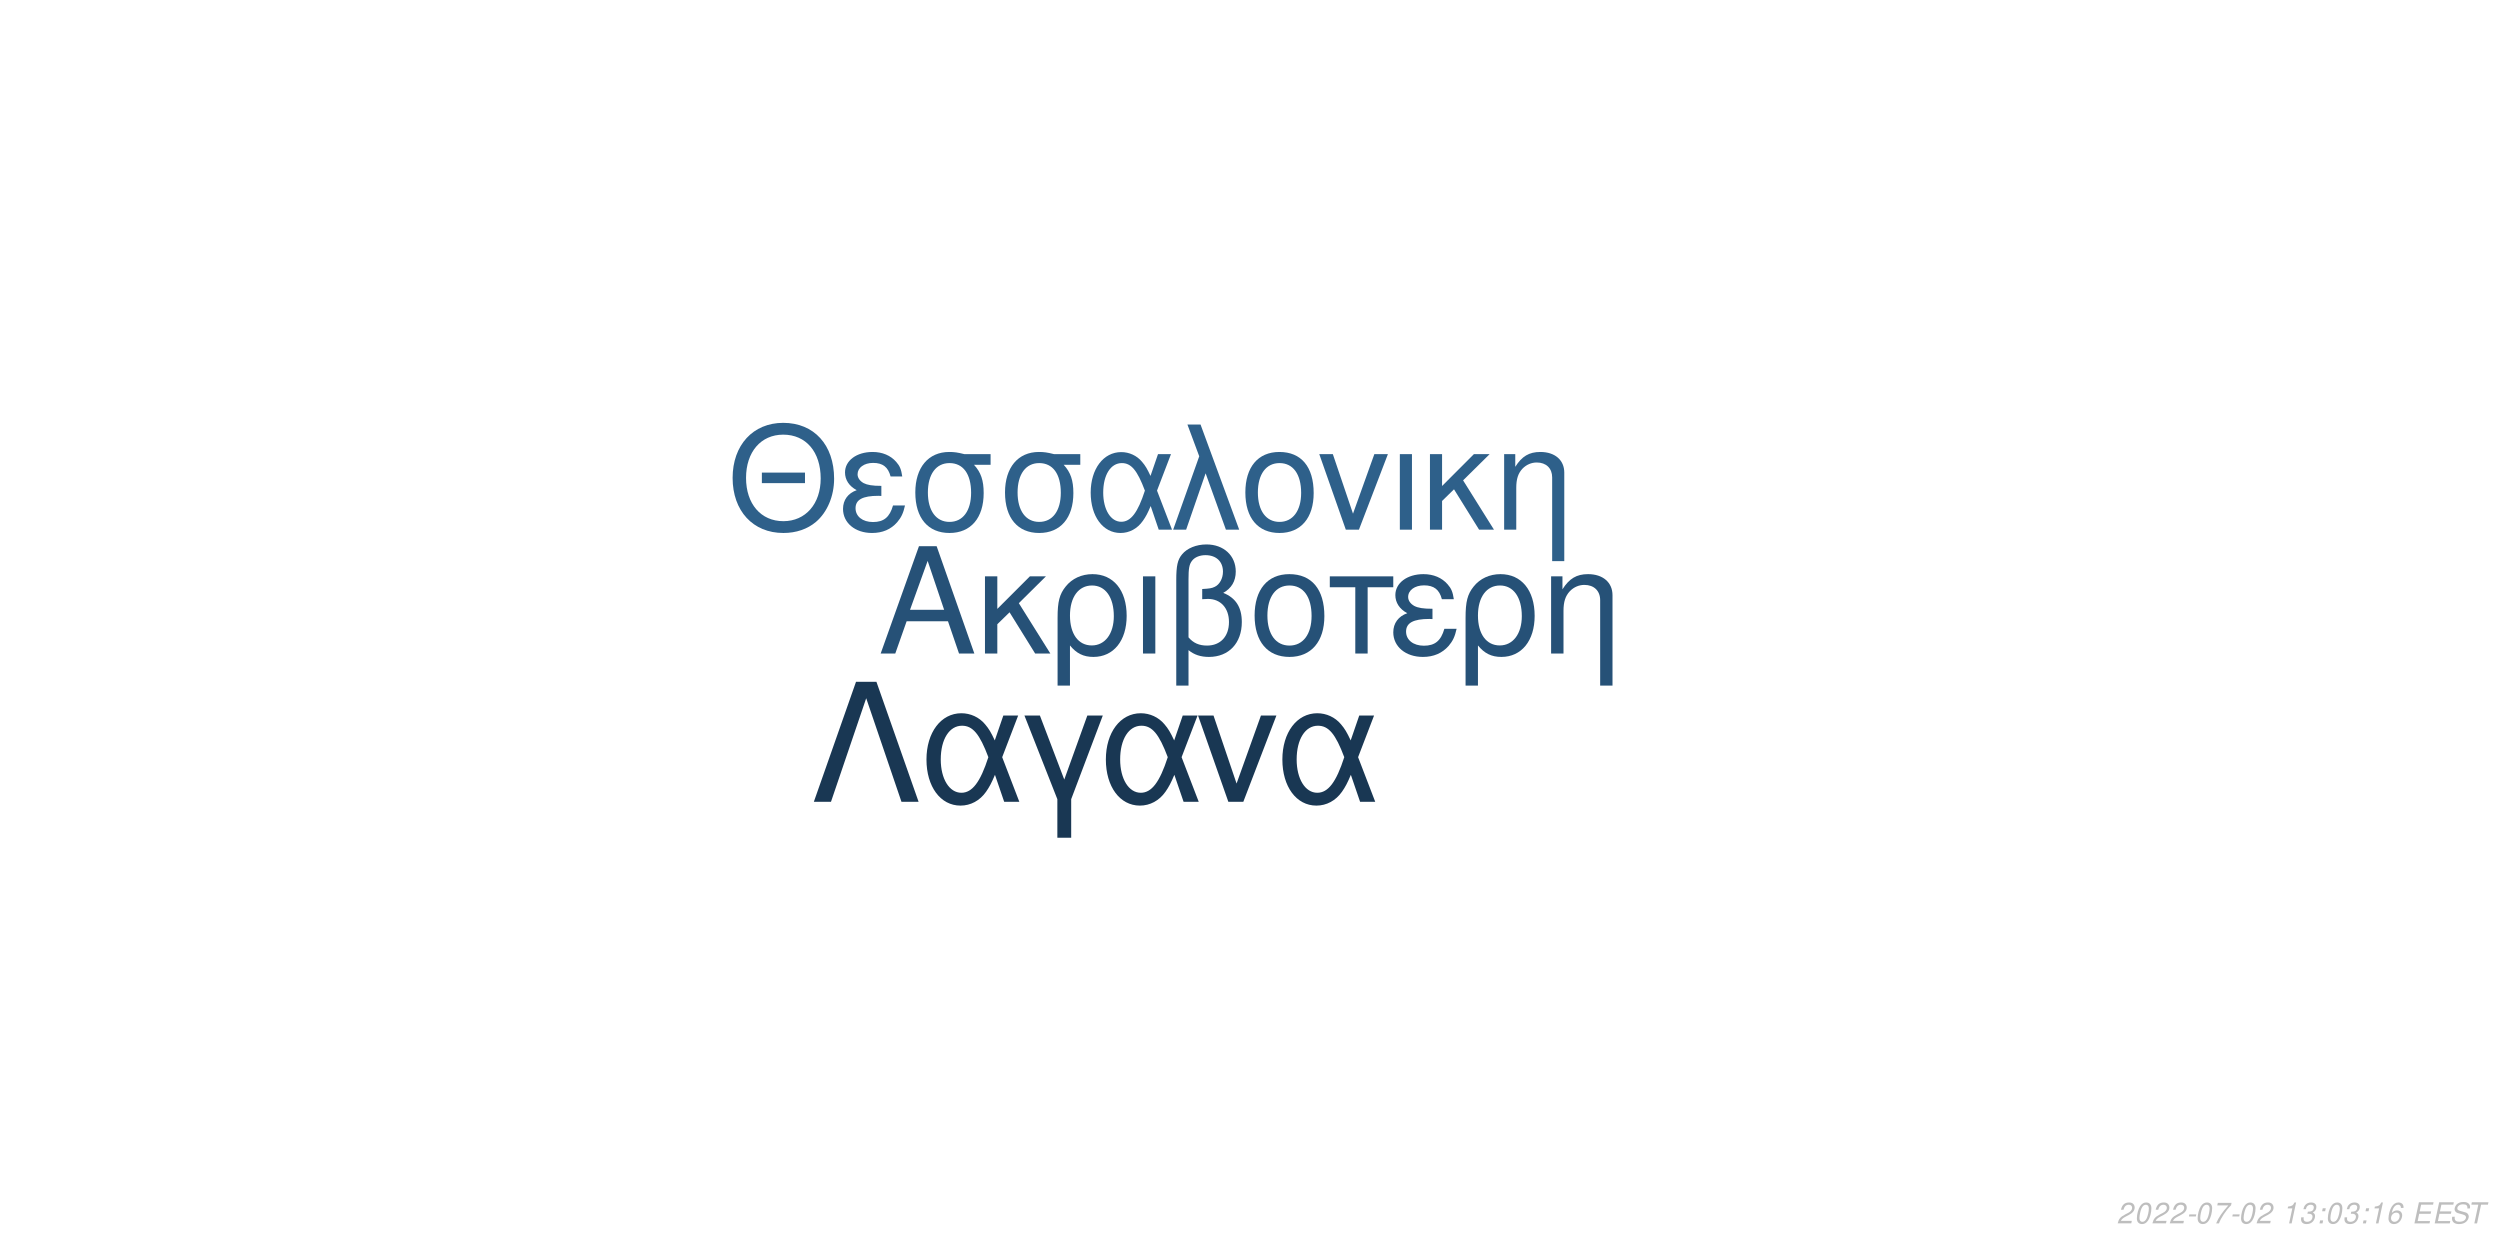
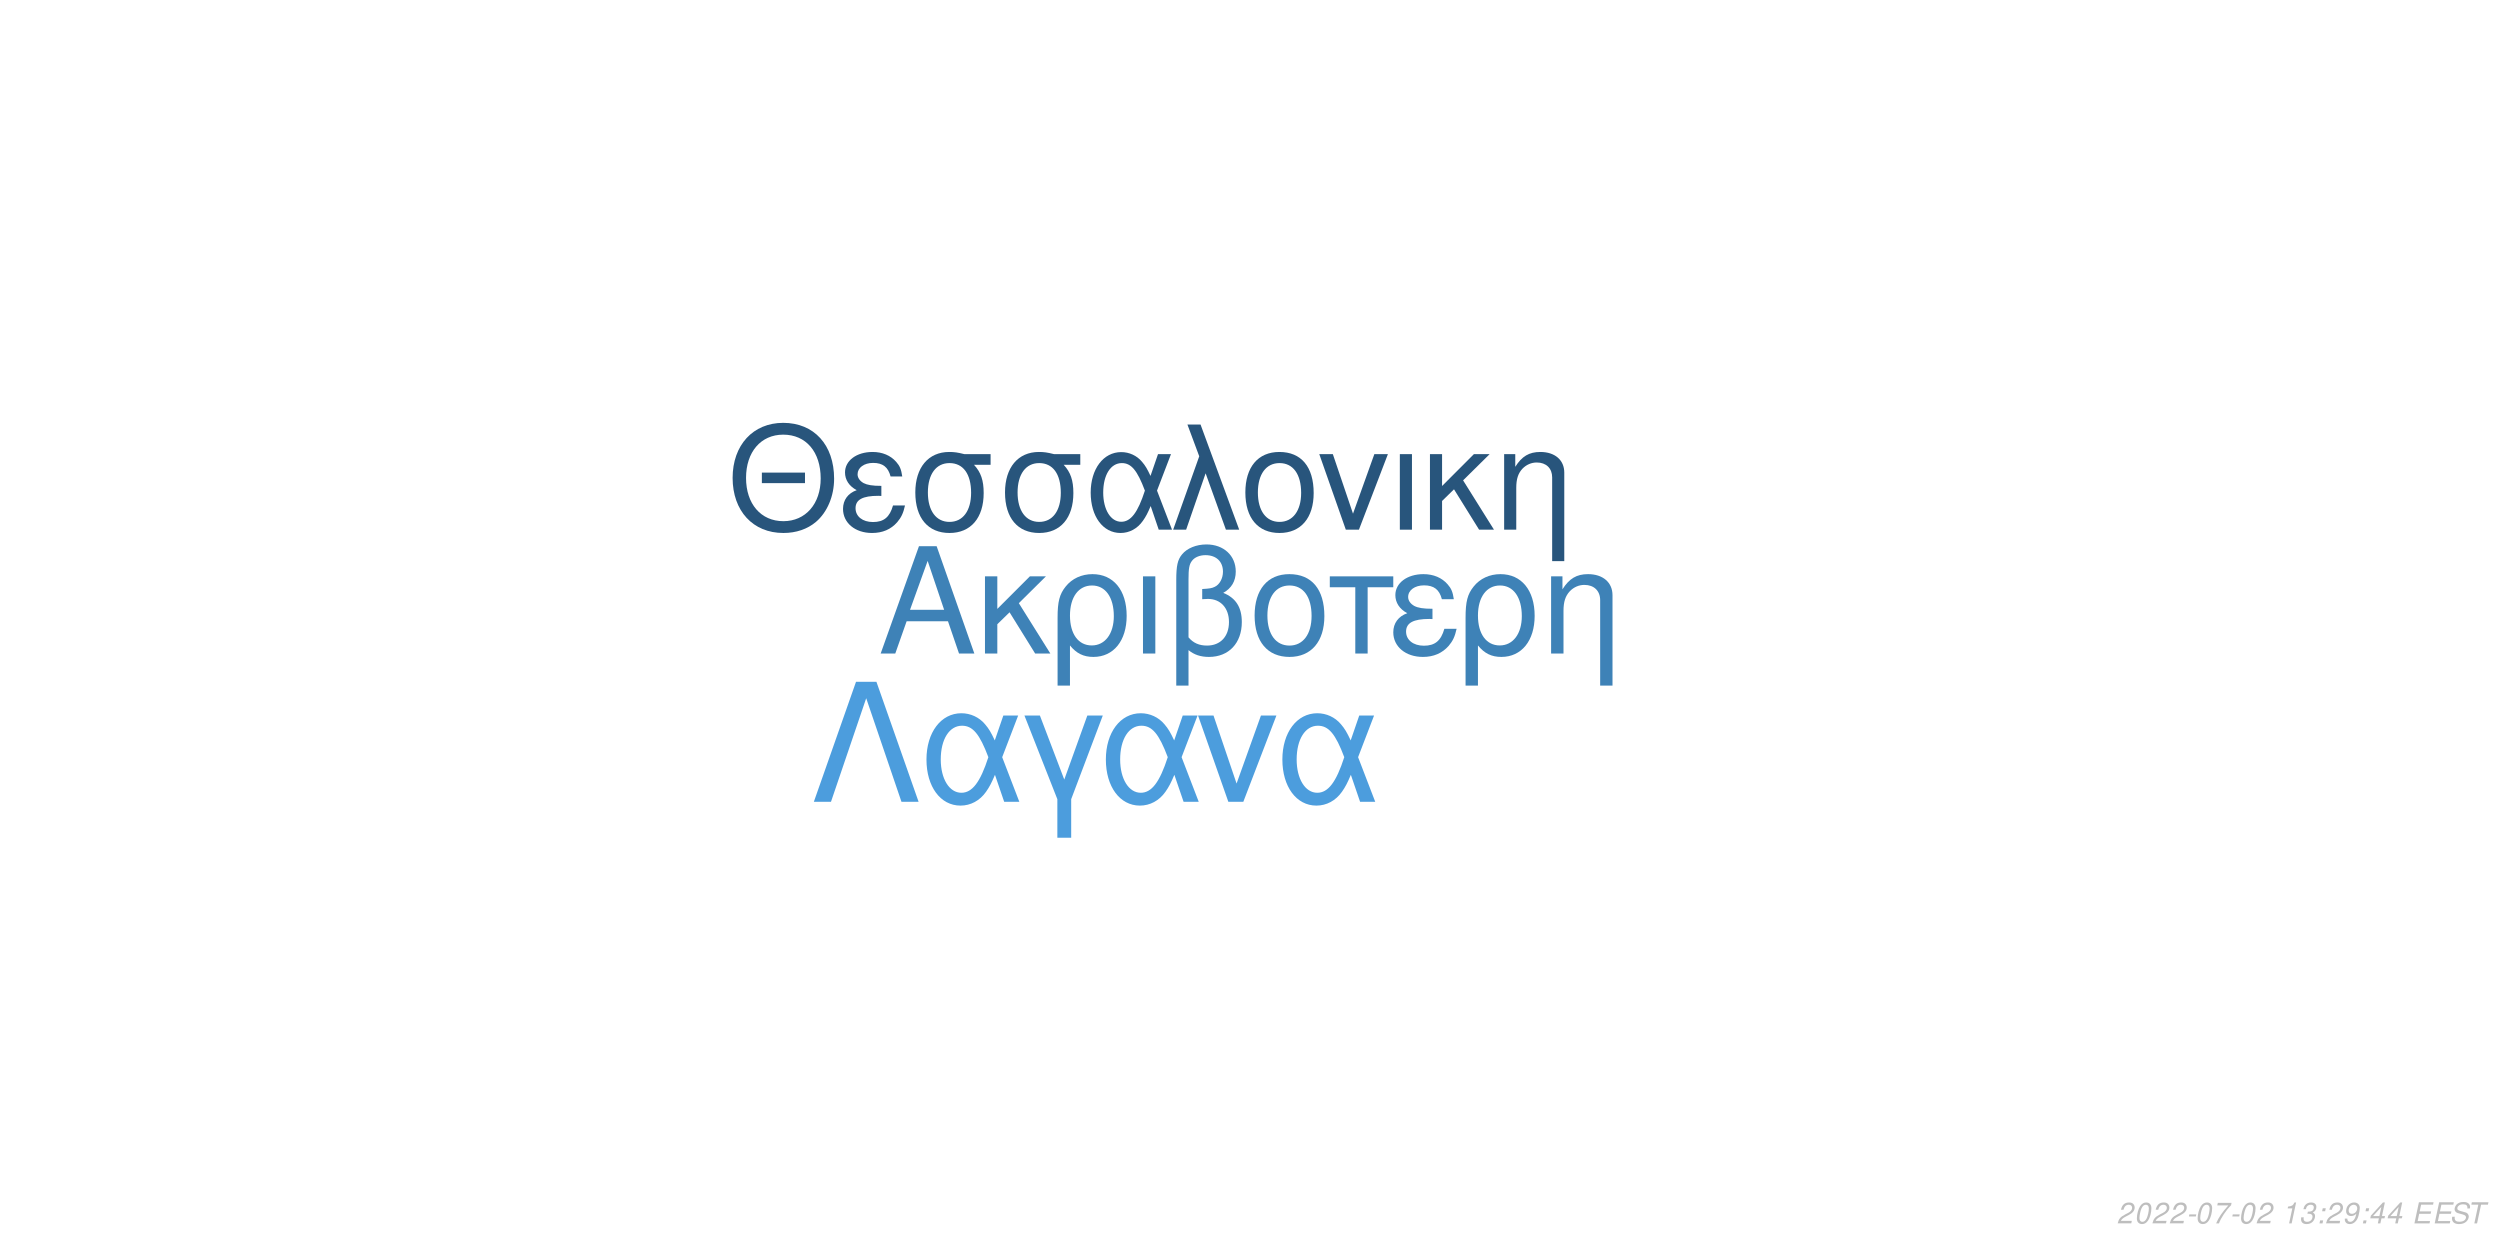
<svg xmlns="http://www.w3.org/2000/svg" xmlns:xlink="http://www.w3.org/1999/xlink" width="864pt" height="432pt" viewBox="0 0 864 432" version="1.1">
  <defs>
    <g>
      <symbol overflow="visible" id="glyph0-0">
        <path style="stroke:none;" d="" />
      </symbol>
      <symbol overflow="visible" id="glyph0-1">
        <path style="stroke:none;" d="M 24.125 -11.141 L 27.938 0 L 33.234 0 L 20.203 -37.094 L 14.094 -37.094 L 0.859 0 L 5.906 0 L 9.828 -11.141 Z M 22.797 -15.109 L 11 -15.109 L 17.094 -32.016 Z M 22.797 -15.109 " />
      </symbol>
      <symbol overflow="visible" id="glyph0-2">
        <path style="stroke:none;" d="M 7.172 -15.422 L 7.172 -26.672 L 2.906 -26.672 L 2.906 0 L 7.172 0 L 7.172 -10.125 L 11.406 -14.25 L 20.25 0 L 25.5 0 L 14.609 -17.406 L 23.969 -26.672 L 18.422 -26.672 Z M 7.172 -15.422 " />
      </symbol>
      <symbol overflow="visible" id="glyph0-3">
        <path style="stroke:none;" d="M 3 11.094 L 7.281 11.094 L 7.281 -2.797 C 9.516 -0.047 11.953 1.172 15.375 1.172 C 22.344 1.172 26.875 -4.422 26.875 -13.031 C 26.875 -21.891 22.297 -27.438 15.062 -27.438 C 11.297 -27.438 7.984 -25.906 5.797 -23.156 C 3.672 -20.516 3 -17.969 3 -12.359 Z M 14.906 -23.516 C 19.547 -23.516 22.438 -19.438 22.438 -12.922 C 22.438 -6.812 19.391 -2.797 14.812 -2.797 C 10.172 -2.797 7.281 -6.766 7.281 -13.125 C 7.281 -19.484 10.234 -23.516 14.906 -23.516 Z M 14.906 -23.516 " />
      </symbol>
      <symbol overflow="visible" id="glyph0-4">
        <path style="stroke:none;" d="M 3.516 0 L 7.781 0 L 7.781 -26.672 L 3.516 -26.672 Z M 3.516 0 " />
      </symbol>
      <symbol overflow="visible" id="glyph0-5">
        <path style="stroke:none;" d="M 4.016 11.094 L 8.25 11.094 L 8.25 -1.172 C 10.172 0.406 12.422 1.172 15.312 1.172 C 22.188 1.172 26.672 -3.609 26.672 -10.891 C 26.672 -15.984 24.578 -19.234 20.25 -20.969 C 23.109 -22.547 24.578 -25.031 24.578 -28.344 C 24.578 -33.844 20.406 -37.703 14.453 -37.703 C 10.938 -37.703 7.734 -36.391 6 -34.25 C 4.484 -32.422 4.016 -30.328 4.016 -25.391 Z M 8.25 -25.656 C 8.25 -29.359 8.5 -30.844 9.469 -32.062 C 10.375 -33.281 12.156 -34 14.094 -34 C 17.812 -34 20.156 -31.812 20.156 -28.297 C 20.156 -25.953 18.984 -23.812 17.297 -23.047 C 16.281 -22.547 15.469 -22.438 12.984 -22.297 L 12.984 -18.781 C 13.734 -18.828 14.344 -18.875 14.969 -18.875 C 19.344 -18.875 22.234 -15.719 22.234 -10.891 C 22.234 -5.906 19.281 -2.75 14.656 -2.75 C 11.953 -2.75 9.922 -3.609 8.25 -5.594 Z M 8.25 -25.656 " />
      </symbol>
      <symbol overflow="visible" id="glyph0-6">
        <path style="stroke:none;" d="M 14.094 -27.438 C 6.562 -27.438 2.094 -22.094 2.094 -13.125 C 2.094 -4.125 6.562 1.172 14.141 1.172 C 21.672 1.172 26.203 -4.172 26.203 -12.922 C 26.203 -22.188 21.828 -27.438 14.094 -27.438 Z M 14.141 -23.516 C 18.938 -23.516 21.781 -19.594 21.781 -12.984 C 21.781 -6.672 18.828 -2.75 14.141 -2.75 C 9.422 -2.75 6.516 -6.672 6.516 -13.125 C 6.516 -19.594 9.422 -23.516 14.141 -23.516 Z M 14.141 -23.516 " />
      </symbol>
      <symbol overflow="visible" id="glyph0-7">
        <path style="stroke:none;" d="M 7.891 0 L 12.156 0 L 12.156 -22.906 L 21.016 -22.906 L 21.016 -26.672 L -0.922 -26.672 L -0.922 -22.906 L 7.891 -22.906 Z M 7.891 0 " />
      </symbol>
      <symbol overflow="visible" id="glyph0-8">
        <path style="stroke:none;" d="M 14.562 -15.469 C 11.344 -15.469 9.562 -15.781 8.297 -16.438 C 6.922 -17.203 6.156 -18.328 6.156 -19.547 C 6.156 -21.891 8.453 -23.562 11.656 -23.562 C 15.062 -23.562 16.953 -22.094 17.812 -18.781 L 21.938 -18.781 C 21.578 -21.266 21.062 -22.5 19.797 -23.922 C 17.812 -26.203 14.906 -27.438 11.453 -27.438 C 5.797 -27.438 1.734 -24.375 1.734 -20.203 C 1.734 -17.609 3.156 -15.375 5.859 -13.938 C 2.797 -12.875 1.016 -10.484 1.016 -7.328 C 1.016 -2.391 5.297 1.172 11.25 1.172 C 14.969 1.172 17.906 -0.109 20.156 -2.641 C 21.578 -4.328 22.297 -5.797 22.906 -8.547 L 18.672 -8.547 C 17.5 -4.422 15.422 -2.703 11.609 -2.703 C 7.938 -2.703 5.438 -4.688 5.438 -7.578 C 5.438 -10.578 7.938 -11.953 13.484 -11.953 C 13.641 -11.953 14.094 -11.953 14.562 -11.906 Z M 14.562 -15.469 " />
      </symbol>
      <symbol overflow="visible" id="glyph0-9">
        <path style="stroke:none;" d="M 3.562 -26.672 L 3.562 0 L 7.844 0 L 7.844 -14.703 C 7.844 -17.906 8.5 -19.891 10.031 -21.531 C 11.406 -22.953 13.188 -23.719 15.062 -23.719 C 18.375 -23.719 20.516 -21.672 20.516 -18.469 L 20.516 11.094 L 24.781 11.094 L 24.781 -20.156 C 24.781 -24.578 21.469 -27.438 16.328 -27.438 C 12.359 -27.438 9.828 -25.906 7.484 -22.188 L 7.484 -26.672 Z M 3.562 -26.672 " />
      </symbol>
      <symbol overflow="visible" id="glyph1-0">
        <path style="stroke:none;" d="" />
      </symbol>
      <symbol overflow="visible" id="glyph1-1">
        <path style="stroke:none;" d="M 26.859 -19.734 L 11.953 -19.734 L 11.953 -16.094 L 26.859 -16.094 Z M 19.328 -36.922 C 8.922 -36.922 1.844 -29.25 1.844 -17.891 C 1.844 -6.484 8.875 1.141 19.391 1.141 C 23.812 1.141 27.703 -0.203 30.641 -2.688 C 34.578 -6.031 36.922 -11.656 36.922 -17.594 C 36.922 -29.297 30 -36.922 19.328 -36.922 Z M 19.328 -32.844 C 27.203 -32.844 32.281 -26.906 32.281 -17.688 C 32.281 -8.922 27.062 -2.938 19.391 -2.938 C 11.609 -2.938 6.484 -8.922 6.484 -17.891 C 6.484 -26.859 11.609 -32.844 19.328 -32.844 Z M 19.328 -32.844 " />
      </symbol>
      <symbol overflow="visible" id="glyph1-2">
        <path style="stroke:none;" d="M 14.25 -15.141 C 11.109 -15.141 9.375 -15.453 8.125 -16.094 C 6.781 -16.844 6.031 -17.938 6.031 -19.141 C 6.031 -21.422 8.266 -23.078 11.406 -23.078 C 14.75 -23.078 16.594 -21.625 17.438 -18.391 L 21.469 -18.391 C 21.125 -20.828 20.625 -22.031 19.391 -23.422 C 17.438 -25.656 14.594 -26.859 11.219 -26.859 C 5.688 -26.859 1.688 -23.875 1.688 -19.781 C 1.688 -17.234 3.094 -15.047 5.734 -13.656 C 2.734 -12.609 1 -10.266 1 -7.172 C 1 -2.344 5.188 1.141 11.016 1.141 C 14.656 1.141 17.547 -0.094 19.734 -2.594 C 21.125 -4.234 21.828 -5.688 22.422 -8.375 L 18.281 -8.375 C 17.141 -4.328 15.094 -2.641 11.359 -2.641 C 7.766 -2.641 5.328 -4.578 5.328 -7.422 C 5.328 -10.359 7.766 -11.703 13.203 -11.703 C 13.359 -11.703 13.797 -11.703 14.25 -11.656 Z M 14.25 -15.141 " />
      </symbol>
      <symbol overflow="visible" id="glyph1-3">
        <path style="stroke:none;" d="M 29 -26.109 L 19.938 -26.109 C 17.594 -26.703 16.438 -26.859 14.703 -26.859 C 7.469 -26.859 2.984 -21.469 2.984 -12.859 C 2.984 -4.031 7.375 1.141 14.797 1.141 C 22.172 1.141 26.609 -4.078 26.609 -12.656 C 26.609 -17.047 25.656 -19.828 23.266 -22.422 L 29 -22.422 Z M 14.797 -23.016 C 19.531 -23.016 22.266 -19.234 22.266 -12.75 C 22.266 -6.531 19.438 -2.688 14.797 -2.688 C 10.172 -2.688 7.328 -6.531 7.328 -12.859 C 7.328 -19.188 10.172 -23.016 14.797 -23.016 Z M 14.797 -23.016 " />
      </symbol>
      <symbol overflow="visible" id="glyph1-4">
        <path style="stroke:none;" d="M 29.344 -26.109 L 24.859 -26.109 L 22.266 -18.578 C 21.125 -21.031 20.484 -22.125 19.328 -23.469 C 17.547 -25.609 14.906 -26.812 12.156 -26.812 C 5.984 -26.812 1.594 -20.984 1.594 -12.812 C 1.594 -4.578 5.828 1.141 11.906 1.141 C 14.953 1.141 17.734 -0.344 19.625 -3.047 C 20.672 -4.531 21.281 -5.688 22.328 -8.172 L 25.109 0 L 29.703 0 L 24.516 -13.5 Z M 20.328 -13.5 C 17.891 -5.922 15.453 -2.734 12.156 -2.734 C 8.516 -2.734 5.922 -6.922 5.922 -12.812 C 5.922 -18.938 8.516 -23.016 12.359 -23.016 C 15.594 -23.016 17.688 -20.531 20.328 -13.5 Z M 20.328 -13.5 " />
      </symbol>
      <symbol overflow="visible" id="glyph1-5">
        <path style="stroke:none;" d="M 1.094 0 L 5.578 0 L 12.312 -19.484 L 19.328 0 L 23.922 0 L 10.562 -36.328 L 6.031 -36.328 L 10.109 -25.359 Z M 1.094 0 " />
      </symbol>
      <symbol overflow="visible" id="glyph1-6">
        <path style="stroke:none;" d="M 13.797 -26.859 C 6.422 -26.859 2.047 -21.625 2.047 -12.859 C 2.047 -4.031 6.422 1.141 13.859 1.141 C 21.234 1.141 25.656 -4.078 25.656 -12.656 C 25.656 -21.719 21.375 -26.859 13.797 -26.859 Z M 13.859 -23.016 C 18.531 -23.016 21.328 -19.188 21.328 -12.703 C 21.328 -6.531 18.438 -2.688 13.859 -2.688 C 9.219 -2.688 6.375 -6.531 6.375 -12.859 C 6.375 -19.188 9.219 -23.016 13.859 -23.016 Z M 13.859 -23.016 " />
      </symbol>
      <symbol overflow="visible" id="glyph1-7">
        <path style="stroke:none;" d="M 14.297 0 L 24.312 -26.109 L 19.625 -26.109 L 12.25 -5.531 L 5.281 -26.109 L 0.594 -26.109 L 9.766 0 Z M 14.297 0 " />
      </symbol>
      <symbol overflow="visible" id="glyph1-8">
        <path style="stroke:none;" d="M 3.438 0 L 7.625 0 L 7.625 -26.109 L 3.438 -26.109 Z M 3.438 0 " />
      </symbol>
      <symbol overflow="visible" id="glyph1-9">
        <path style="stroke:none;" d="M 7.031 -15.094 L 7.031 -26.109 L 2.844 -26.109 L 2.844 0 L 7.031 0 L 7.031 -9.922 L 11.156 -13.953 L 19.828 0 L 24.969 0 L 14.297 -17.047 L 23.469 -26.109 L 18.031 -26.109 Z M 7.031 -15.094 " />
      </symbol>
      <symbol overflow="visible" id="glyph1-10">
        <path style="stroke:none;" d="M 3.484 -26.109 L 3.484 0 L 7.672 0 L 7.672 -14.406 C 7.672 -17.547 8.328 -19.484 9.812 -21.078 C 11.156 -22.469 12.906 -23.219 14.75 -23.219 C 17.984 -23.219 20.078 -21.234 20.078 -18.094 L 20.078 10.859 L 24.266 10.859 L 24.266 -19.734 C 24.266 -24.062 21.031 -26.859 16 -26.859 C 12.109 -26.859 9.609 -25.359 7.328 -21.719 L 7.328 -26.109 Z M 3.484 -26.109 " />
      </symbol>
      <symbol overflow="visible" id="glyph2-0">
        <path style="stroke:none;" d="" />
      </symbol>
      <symbol overflow="visible" id="glyph2-1">
        <path style="stroke:none;" d="M 22.531 -41.484 L 15.484 -41.484 L 0.906 0 L 6.828 0 L 19 -35.797 L 31.188 0 L 37.109 0 Z M 22.531 -41.484 " />
      </symbol>
      <symbol overflow="visible" id="glyph2-2">
        <path style="stroke:none;" d="M 33.516 -29.812 L 28.391 -29.812 L 25.438 -21.219 C 24.125 -24.016 23.391 -25.266 22.078 -26.797 C 20.031 -29.25 17.016 -30.609 13.891 -30.609 C 6.828 -30.609 1.828 -23.953 1.828 -14.625 C 1.828 -5.234 6.656 1.312 13.594 1.312 C 17.078 1.312 20.266 -0.391 22.422 -3.469 C 23.609 -5.172 24.297 -6.484 25.5 -9.328 L 28.688 0 L 33.922 0 L 28 -15.422 Z M 23.219 -15.422 C 20.422 -6.766 17.641 -3.125 13.891 -3.125 C 9.734 -3.125 6.766 -7.906 6.766 -14.625 C 6.766 -21.625 9.734 -26.297 14.109 -26.297 C 17.812 -26.297 20.203 -23.453 23.219 -15.422 Z M 23.219 -15.422 " />
      </symbol>
      <symbol overflow="visible" id="glyph2-3">
        <path style="stroke:none;" d="M 12.062 12.406 L 16.844 12.406 L 16.844 -0.906 L 27.766 -29.812 L 22.422 -29.812 L 14.453 -7.688 L 6.031 -29.812 L 0.688 -29.812 L 12.062 -0.906 Z M 12.062 12.406 " />
      </symbol>
      <symbol overflow="visible" id="glyph2-4">
        <path style="stroke:none;" d="M 16.328 0 L 27.766 -29.812 L 22.422 -29.812 L 14 -6.312 L 6.031 -29.812 L 0.688 -29.812 L 11.156 0 Z M 16.328 0 " />
      </symbol>
      <symbol overflow="visible" id="glyph3-0">
        <path style="stroke:none;" d="" />
      </symbol>
      <symbol overflow="visible" id="glyph3-1">
        <path style="stroke:none;" d="M 5.234 -0.875 L 1.469 -0.875 C 1.641 -1.375 2.203 -1.891 3.109 -2.344 L 4.234 -2.938 C 5.562 -3.625 6.219 -4.469 6.219 -5.484 C 6.219 -5.938 6.062 -6.359 5.797 -6.656 C 5.469 -7.047 4.984 -7.234 4.312 -7.234 C 2.766 -7.234 1.891 -6.453 1.484 -4.734 L 2.375 -4.734 C 2.484 -5.188 2.609 -5.484 2.797 -5.75 C 3.094 -6.203 3.609 -6.453 4.188 -6.453 C 4.891 -6.453 5.344 -6.031 5.344 -5.375 C 5.344 -4.703 4.859 -4.094 4.016 -3.656 L 2.984 -3.125 C 1.234 -2.188 0.797 -1.656 0.344 -0.016 L 5.047 -0.016 Z M 5.234 -0.875 " />
      </symbol>
      <symbol overflow="visible" id="glyph3-2">
        <path style="stroke:none;" d="M 4.203 -7.234 C 3.375 -7.234 2.688 -6.812 2.125 -5.984 C 1.484 -5.047 0.984 -3.188 0.984 -1.734 C 0.984 -1.109 1.172 -0.562 1.484 -0.266 C 1.797 0.047 2.281 0.234 2.766 0.234 C 3.625 0.234 4.281 -0.156 4.859 -1.016 C 5.516 -1.953 6 -3.797 6 -5.266 C 6 -6.5 5.328 -7.234 4.203 -7.234 Z M 4.094 -6.453 C 4.734 -6.453 5.125 -5.984 5.125 -5.156 C 5.125 -4.203 4.781 -2.625 4.406 -1.812 C 3.984 -0.938 3.516 -0.547 2.875 -0.547 C 2.25 -0.547 1.875 -1.031 1.875 -1.828 C 1.875 -2.797 2.203 -4.344 2.594 -5.203 C 2.984 -6.047 3.453 -6.453 4.094 -6.453 Z M 4.094 -6.453 " />
      </symbol>
      <symbol overflow="visible" id="glyph3-3">
        <path style="stroke:none;" d="M 3.516 -3.125 L 1.125 -3.125 L 0.969 -2.406 L 3.359 -2.406 Z M 3.516 -3.125 " />
      </symbol>
      <symbol overflow="visible" id="glyph3-4">
        <path style="stroke:none;" d="M 6.703 -7.094 L 1.953 -7.094 L 1.766 -6.219 L 5.594 -6.219 C 3.344 -3.688 2.266 -2.109 1.375 0 L 2.344 0 C 3.031 -1.906 4.828 -4.594 6.547 -6.281 Z M 6.703 -7.094 " />
      </symbol>
      <symbol overflow="visible" id="glyph3-5">
        <path style="stroke:none;" d="" />
      </symbol>
      <symbol overflow="visible" id="glyph3-6">
        <path style="stroke:none;" d="M 3.703 -5.188 L 2.594 0 L 3.469 0 L 5.016 -7.234 L 4.438 -7.234 C 3.906 -6.156 3.688 -6.016 2.234 -5.812 L 2.109 -5.188 Z M 3.703 -5.188 " />
      </symbol>
      <symbol overflow="visible" id="glyph3-7">
        <path style="stroke:none;" d="M 2.922 -3.312 C 3.125 -3.344 3.234 -3.344 3.375 -3.344 C 4.203 -3.344 4.688 -3 4.688 -2.406 C 4.688 -1.312 3.906 -0.547 2.781 -0.547 C 2.047 -0.547 1.594 -0.938 1.594 -1.562 C 1.594 -1.719 1.609 -1.844 1.656 -2.094 L 0.766 -2.094 C 0.734 -1.797 0.719 -1.641 0.719 -1.469 C 0.719 -0.375 1.406 0.234 2.641 0.234 C 3.547 0.234 4.297 -0.078 4.812 -0.656 C 5.266 -1.156 5.562 -1.875 5.562 -2.547 C 5.562 -3.125 5.344 -3.453 4.797 -3.734 C 5.641 -4.234 6.016 -4.844 6.016 -5.734 C 6.016 -6.656 5.312 -7.234 4.203 -7.234 C 3.375 -7.234 2.672 -6.938 2.188 -6.375 C 1.891 -6.031 1.703 -5.641 1.516 -4.906 L 2.391 -4.906 C 2.5 -5.359 2.594 -5.594 2.734 -5.812 C 3.047 -6.234 3.516 -6.453 4.078 -6.453 C 4.734 -6.453 5.141 -6.125 5.141 -5.578 C 5.141 -5.188 5.016 -4.797 4.797 -4.547 C 4.516 -4.234 4 -4.062 3.266 -4.062 L 3.078 -4.062 Z M 2.922 -3.312 " />
      </symbol>
      <symbol overflow="visible" id="glyph3-8">
        <path style="stroke:none;" d="M 2.359 -1.031 L 1.312 -1.031 L 1.094 0 L 2.141 0 Z M 3.266 -5.234 L 2.219 -5.234 L 2 -4.203 L 3.047 -4.203 Z M 3.266 -5.234 " />
      </symbol>
      <symbol overflow="visible" id="glyph3-9">
-         <path style="stroke:none;" d="M 6.125 -5.344 L 6.141 -5.625 C 6.141 -6.609 5.453 -7.234 4.391 -7.234 C 3.438 -7.234 2.641 -6.719 2.016 -5.703 C 1.422 -4.781 0.938 -2.953 0.938 -1.688 C 0.938 -0.516 1.688 0.234 2.859 0.234 C 3.703 0.234 4.438 -0.156 5 -0.875 C 5.406 -1.422 5.672 -2.156 5.672 -2.766 C 5.672 -3.812 4.969 -4.5 3.906 -4.5 C 3.234 -4.5 2.672 -4.234 2.094 -3.625 C 2.406 -5.375 3.234 -6.453 4.25 -6.453 C 4.703 -6.453 5.062 -6.234 5.172 -5.844 C 5.203 -5.719 5.234 -5.578 5.25 -5.344 Z M 3.656 -3.734 C 4.344 -3.734 4.797 -3.281 4.797 -2.625 C 4.797 -1.469 3.984 -0.547 2.984 -0.547 C 2.297 -0.547 1.812 -1.047 1.812 -1.766 C 1.812 -2.859 2.625 -3.734 3.656 -3.734 Z M 3.656 -3.734 " />
+         <path style="stroke:none;" d="M 0.844 -1.656 C 0.844 -1.547 0.844 -1.438 0.844 -1.375 C 0.844 -0.406 1.531 0.234 2.578 0.234 C 3.203 0.234 3.766 0.016 4.297 -0.438 C 4.938 -1 5.312 -1.656 5.594 -2.719 C 5.844 -3.672 6.016 -4.766 6.016 -5.375 C 6.016 -5.844 5.844 -6.328 5.547 -6.656 C 5.203 -7.031 4.703 -7.234 4.062 -7.234 C 2.516 -7.234 1.297 -5.938 1.297 -4.266 C 1.297 -3.203 1.984 -2.547 3.047 -2.547 C 3.484 -2.547 3.953 -2.672 4.281 -2.891 C 4.406 -2.984 4.547 -3.078 4.828 -3.344 C 4.438 -1.484 3.703 -0.547 2.703 -0.547 C 2.109 -0.547 1.719 -0.938 1.719 -1.547 L 1.719 -1.656 Z M 3.953 -6.453 C 4.625 -6.453 5.141 -5.953 5.141 -5.281 C 5.141 -4.188 4.312 -3.312 3.297 -3.312 C 2.594 -3.312 2.172 -3.734 2.172 -4.453 C 2.172 -5.562 2.984 -6.453 3.953 -6.453 Z M 3.953 -6.453 " />
      </symbol>
      <symbol overflow="visible" id="glyph3-10">
+         <path style="stroke:none;" d="M 3.625 -1.75 L 3.266 0 L 4.141 0 L 4.516 -1.75 L 5.562 -1.75 L 5.734 -2.531 L 4.688 -2.531 L 5.688 -7.234 L 5.016 -7.234 L 0.844 -2.672 L 0.641 -1.75 Z M 3.797 -2.531 L 1.594 -2.531 L 4.469 -5.703 Z M 3.797 -2.531 " />
+       </symbol>
+       <symbol overflow="visible" id="glyph3-11">
        <path style="stroke:none;" d="M 2.547 -3.312 L 6.5 -3.312 L 6.688 -4.141 L 2.719 -4.141 L 3.219 -6.469 L 7.344 -6.469 L 7.516 -7.297 L 2.453 -7.297 L 0.906 0 L 6.125 0 L 6.297 -0.812 L 2.016 -0.812 Z M 2.547 -3.312 " />
      </symbol>
-       <symbol overflow="visible" id="glyph3-11">
+       <symbol overflow="visible" id="glyph3-12">
        <path style="stroke:none;" d="M 7.062 -5.156 C 7.125 -5.438 7.141 -5.562 7.141 -5.703 C 7.141 -6.156 6.938 -6.594 6.594 -6.891 C 6.188 -7.25 5.656 -7.406 4.875 -7.406 C 3.844 -7.406 3.047 -7.125 2.5 -6.562 C 2.094 -6.141 1.781 -5.438 1.781 -4.922 C 1.781 -4.297 2.219 -3.766 2.891 -3.562 L 4.594 -3.094 C 5.406 -2.859 5.734 -2.578 5.734 -2.094 C 5.734 -1.781 5.547 -1.406 5.266 -1.141 C 4.844 -0.766 4.266 -0.578 3.453 -0.578 C 2.328 -0.578 1.812 -0.984 1.812 -1.906 C 1.812 -2.047 1.812 -2.125 1.844 -2.312 L 0.984 -2.312 C 0.906 -2.062 0.891 -1.906 0.891 -1.688 C 0.891 -0.484 1.797 0.234 3.297 0.234 C 4.359 0.234 5.234 -0.062 5.812 -0.609 C 6.344 -1.078 6.688 -1.797 6.688 -2.375 C 6.688 -2.641 6.609 -2.906 6.453 -3.156 C 6.234 -3.5 5.938 -3.703 5.469 -3.828 L 3.75 -4.312 C 2.984 -4.547 2.734 -4.734 2.734 -5.188 C 2.734 -5.547 2.875 -5.844 3.188 -6.109 C 3.547 -6.438 4.031 -6.594 4.703 -6.594 C 5.266 -6.594 5.688 -6.484 5.906 -6.297 C 6.094 -6.125 6.219 -5.797 6.219 -5.516 C 6.219 -5.422 6.203 -5.344 6.188 -5.156 Z M 7.062 -5.156 " />
      </symbol>
-       <symbol overflow="visible" id="glyph3-12">
+       <symbol overflow="visible" id="glyph3-13">
        <path style="stroke:none;" d="M 4.938 -6.469 L 7.312 -6.469 L 7.484 -7.297 L 1.75 -7.297 L 1.578 -6.469 L 3.984 -6.469 L 2.609 0 L 3.547 0 Z M 4.938 -6.469 " />
      </symbol>
    </g>
  </defs>
  <g id="surface1">
    <rect x="0" y="0" width="864" height="432" style="fill:rgb(100%,100%,100%);fill-opacity:1;stroke:none;" />
-     <g style="fill:rgb(14.902%,31.765%,46.667%);fill-opacity:1;">
+     <g style="fill:rgb(24.314%,50.98%,71.765%);fill-opacity:1;">
      <use xlink:href="#glyph0-1" x="303.5" y="225.861" />
      <use xlink:href="#glyph0-2" x="337.5" y="225.861" />
      <use xlink:href="#glyph0-3" x="362.5" y="225.861" />
      <use xlink:href="#glyph0-4" x="391.5" y="225.861" />
      <use xlink:href="#glyph0-5" x="402.5" y="225.861" />
      <use xlink:href="#glyph0-6" x="431.5" y="225.861" />
      <use xlink:href="#glyph0-7" x="460.5" y="225.861" />
      <use xlink:href="#glyph0-8" x="480.5" y="225.861" />
      <use xlink:href="#glyph0-3" x="503.5" y="225.861" />
      <use xlink:href="#glyph0-9" x="532.5" y="225.861" />
    </g>
-     <g style="fill:rgb(18.039%,37.647%,54.118%);fill-opacity:1;">
+     <g style="fill:rgb(15.686%,33.333%,48.627%);fill-opacity:1;">
      <use xlink:href="#glyph1-1" x="251.348" y="183.058" />
      <use xlink:href="#glyph1-2" x="290.348" y="183.058" />
      <use xlink:href="#glyph1-3" x="313.348" y="183.058" />
      <use xlink:href="#glyph1-3" x="344.348" y="183.058" />
      <use xlink:href="#glyph1-4" x="375.348" y="183.058" />
      <use xlink:href="#glyph1-5" x="404.348" y="183.058" />
      <use xlink:href="#glyph1-6" x="428.348" y="183.058" />
      <use xlink:href="#glyph1-7" x="455.348" y="183.058" />
      <use xlink:href="#glyph1-8" x="480.348" y="183.058" />
      <use xlink:href="#glyph1-9" x="491.348" y="183.058" />
      <use xlink:href="#glyph1-10" x="516.348" y="183.058" />
    </g>
-     <g style="fill:rgb(9.804%,21.569%,32.549%);fill-opacity:1;">
+     <g style="fill:rgb(29.804%,61.569%,86.667%);fill-opacity:1;">
      <use xlink:href="#glyph2-1" x="280.359" y="277.105" />
      <use xlink:href="#glyph2-2" x="318.359" y="277.105" />
      <use xlink:href="#glyph2-3" x="353.359" y="277.105" />
      <use xlink:href="#glyph2-2" x="380.359" y="277.105" />
      <use xlink:href="#glyph2-4" x="413.359" y="277.105" />
      <use xlink:href="#glyph2-2" x="441.359" y="277.105" />
    </g>
    <g style="fill:rgb(74.51%,74.51%,74.51%);fill-opacity:1;">
      <use xlink:href="#glyph3-1" x="731.52" y="422.81" />
      <use xlink:href="#glyph3-2" x="737.52" y="422.81" />
      <use xlink:href="#glyph3-1" x="743.52" y="422.81" />
      <use xlink:href="#glyph3-1" x="749.52" y="422.81" />
      <use xlink:href="#glyph3-3" x="755.52" y="422.81" />
      <use xlink:href="#glyph3-2" x="758.52" y="422.81" />
      <use xlink:href="#glyph3-4" x="764.52" y="422.81" />
      <use xlink:href="#glyph3-3" x="770.52" y="422.81" />
      <use xlink:href="#glyph3-2" x="773.52" y="422.81" />
      <use xlink:href="#glyph3-1" x="779.52" y="422.81" />
      <use xlink:href="#glyph3-5" x="785.52" y="422.81" />
      <use xlink:href="#glyph3-6" x="788.52" y="422.81" />
      <use xlink:href="#glyph3-7" x="794.52" y="422.81" />
      <use xlink:href="#glyph3-8" x="800.52" y="422.81" />
-       <use xlink:href="#glyph3-2" x="803.52" y="422.81" />
-       <use xlink:href="#glyph3-7" x="809.52" y="422.81" />
+       <use xlink:href="#glyph3-1" x="803.52" y="422.81" />
+       <use xlink:href="#glyph3-9" x="809.52" y="422.81" />
      <use xlink:href="#glyph3-8" x="815.52" y="422.81" />
-       <use xlink:href="#glyph3-6" x="818.52" y="422.81" />
-       <use xlink:href="#glyph3-9" x="824.52" y="422.81" />
+       <use xlink:href="#glyph3-10" x="818.52" y="422.81" />
+       <use xlink:href="#glyph3-10" x="824.52" y="422.81" />
      <use xlink:href="#glyph3-5" x="830.52" y="422.81" />
-       <use xlink:href="#glyph3-10" x="833.52" y="422.81" />
-       <use xlink:href="#glyph3-10" x="840.52" y="422.81" />
-       <use xlink:href="#glyph3-11" x="846.52" y="422.81" />
-       <use xlink:href="#glyph3-12" x="852.52" y="422.81" />
+       <use xlink:href="#glyph3-11" x="833.52" y="422.81" />
+       <use xlink:href="#glyph3-11" x="840.52" y="422.81" />
+       <use xlink:href="#glyph3-12" x="846.52" y="422.81" />
+       <use xlink:href="#glyph3-13" x="852.52" y="422.81" />
    </g>
  </g>
</svg>
